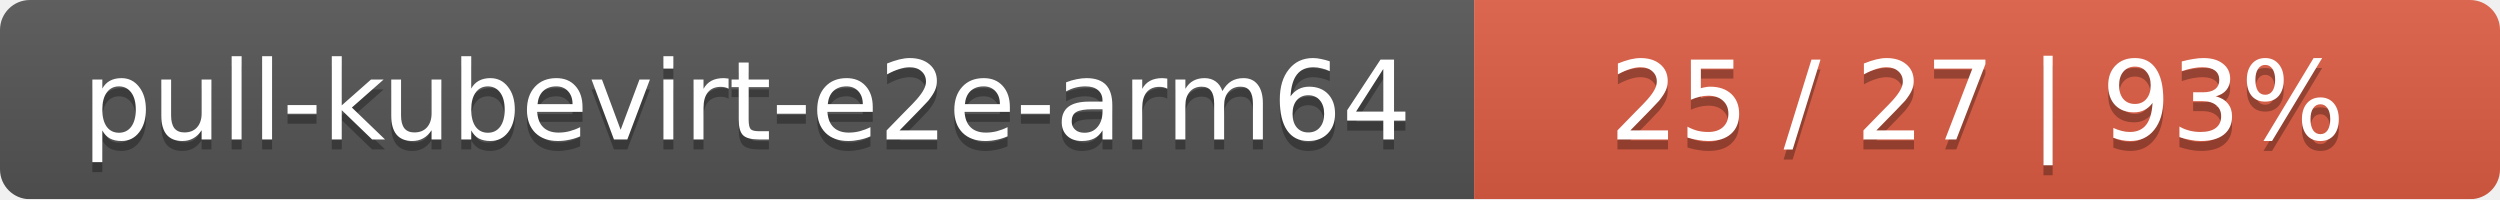
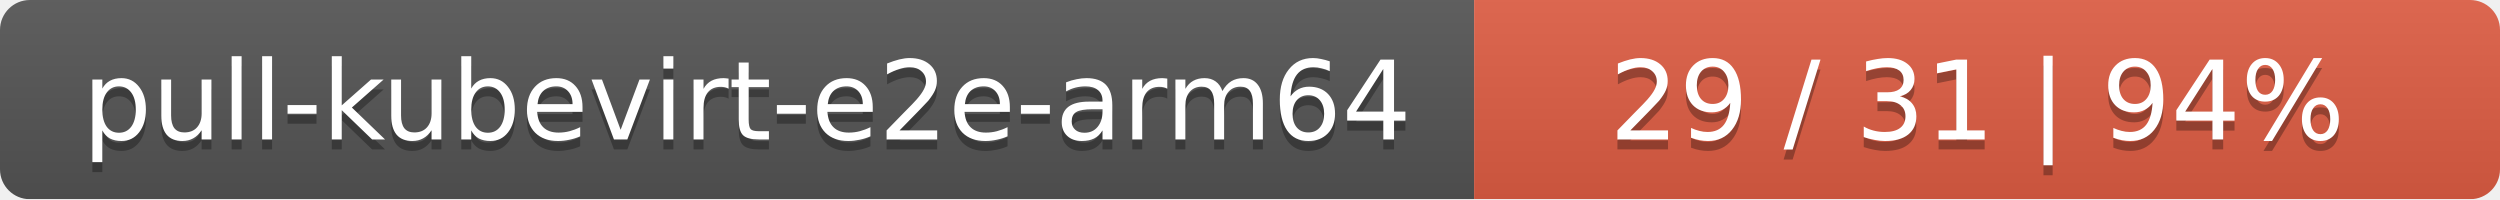
<svg xmlns="http://www.w3.org/2000/svg" width="251" height="20">
  <linearGradient id="smooth" x2="0" y2="100%">
    <stop offset="0" stop-color="#bbb" stop-opacity=".1" />
    <stop offset="1" stop-opacity=".1" />
  </linearGradient>
  <mask id="round">
    <rect width="251" height="20" rx="3" fill="#fff" />
  </mask>
  <g mask="url(#round)">
    <rect width="148" height="20" fill="#555" />
    <rect x="148" width="103" height="20" fill="#e05d44" />
    <rect width="251" height="20" fill="url(#smooth)" />
  </g>
  <g fill="#fff" text-anchor="middle" font-family="DejaVu Sans,Verdana,Geneva,sans-serif" font-size="11">
    <text x="75" y="15" fill="#010101" fill-opacity=".3">pull-kubevirt-e2e-arm64</text>
    <text x="75" y="14">pull-kubevirt-e2e-arm64</text>
-     <text x="198.5" y="15" fill="#010101" fill-opacity=".3">25 / 27    |    93%</text>
-     <text x="198.5" y="14">25 / 27    |    93%</text>
+     <text x="198.5" y="15" fill="#010101" fill-opacity=".3">29 / 31    |    94%</text>
+     <text x="198.5" y="14">29 / 31    |    94%</text>
  </g>
</svg>
